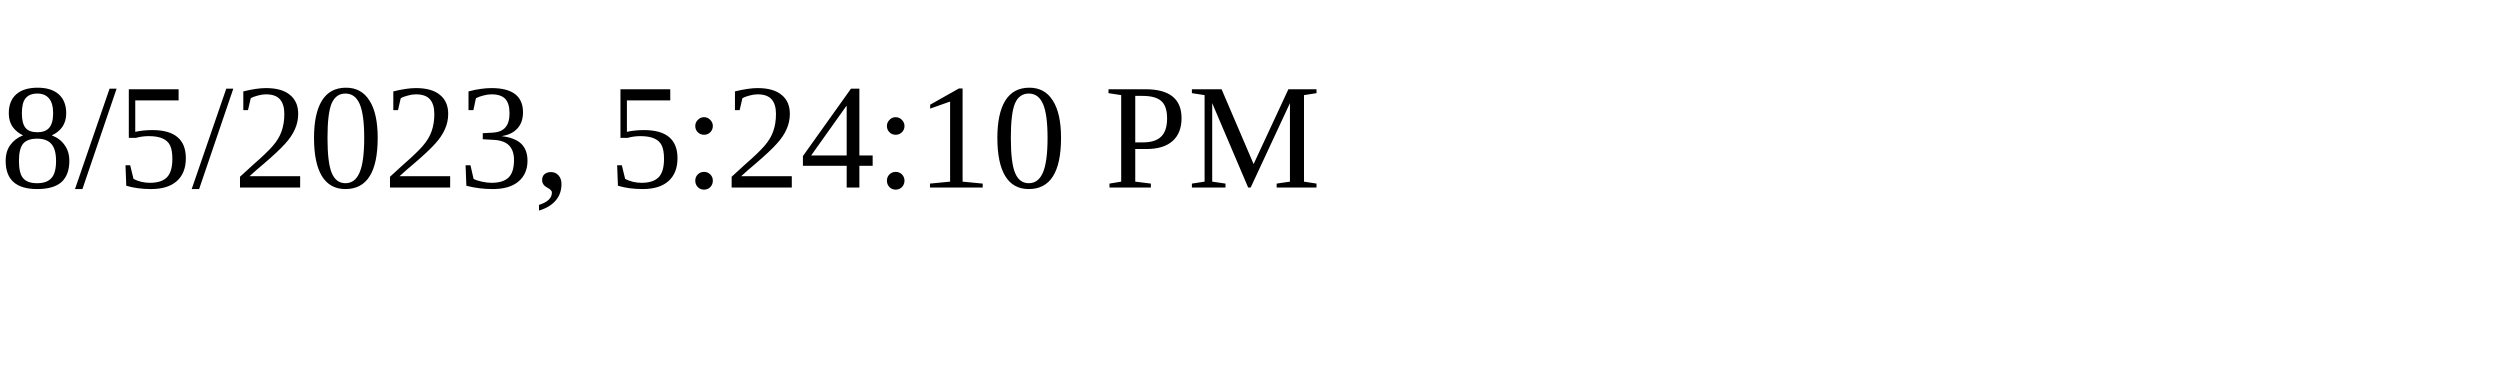
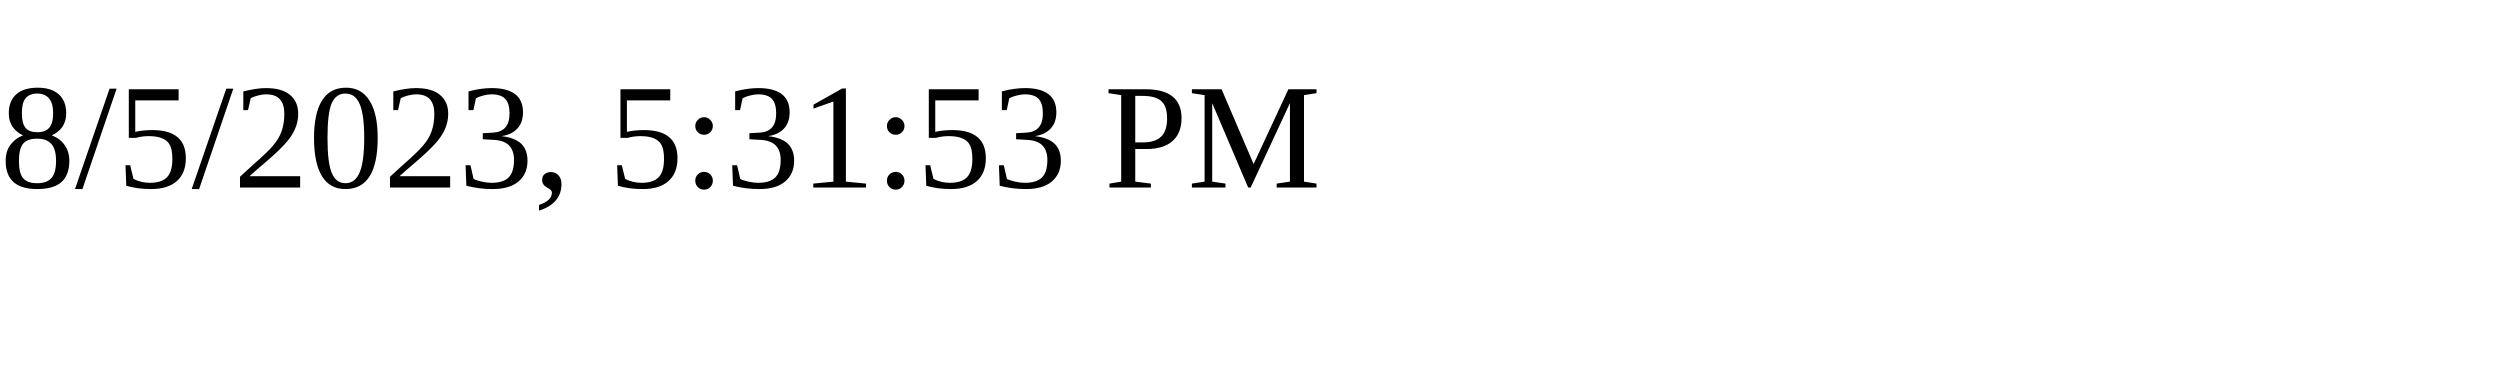
<svg xmlns="http://www.w3.org/2000/svg" height="30" width="200">
-   <text x="0" y="15">8/5/2023, 5:24:10 PM</text>
+   <text x="0" y="15">8/5/2023, 5:31:53 PM</text>
</svg>
